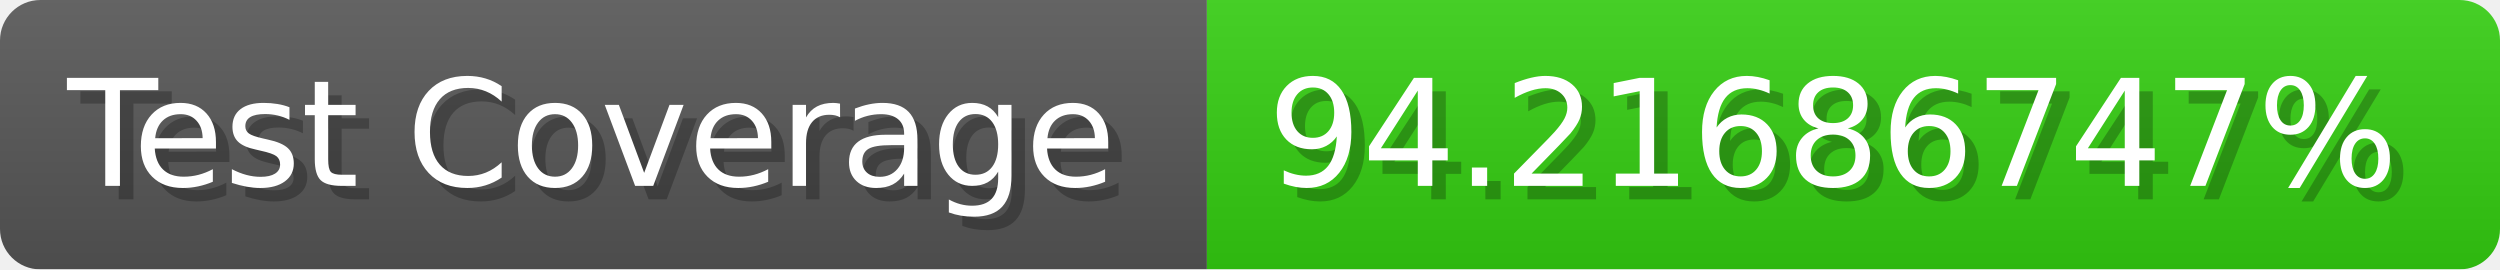
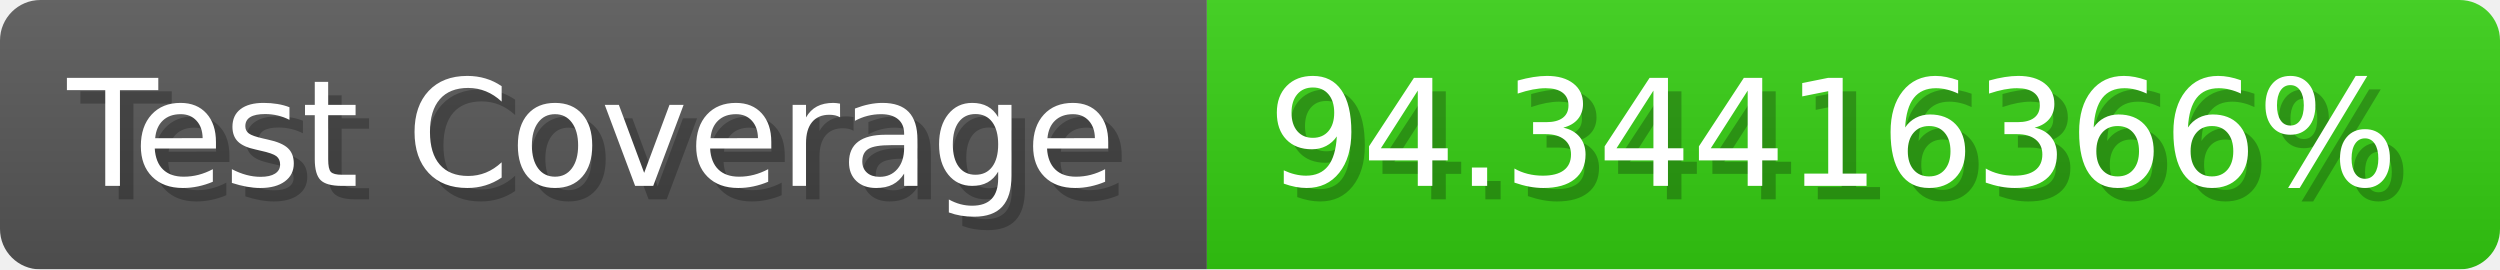
- <svg xmlns="http://www.w3.org/2000/svg" width="185.6" height="20" viewBox="0 0 1856 200" role="img" aria-label="Test Coverage: 94.21686747%">
+ <svg xmlns="http://www.w3.org/2000/svg" width="185.6" height="20" viewBox="0 0 1856 200" role="img" aria-label="Test Coverage: 94.34416366%">
  <linearGradient id="a" x2="0" y2="100%">
    <stop offset="0" stop-opacity=".1" stop-color="#EEE" />
    <stop offset="1" stop-opacity=".1" />
  </linearGradient>
  <mask id="m">
    <rect width="1856" height="200" rx="30" fill="#FFF" />
  </mask>
  <g mask="url(#m)">
    <rect width="896" height="200" fill="#555" />
    <rect width="960" height="200" fill="#3C1" x="896" />
    <rect width="1856" height="200" fill="url(#a)" />
  </g>
  <g aria-hidden="true" fill="#fff" text-anchor="start" font-family="Verdana,DejaVu Sans,sans-serif" font-size="110">
    <text x="60" y="148" textLength="796" fill="#000" opacity="0.25">Test Coverage</text>
    <text x="50" y="138" textLength="796">Test Coverage</text>
-     <text x="951" y="148" textLength="860" fill="#000" opacity="0.25">94.21686747%</text>
-     <text x="941" y="138" textLength="860">94.21686747%</text>
+     <text x="951" y="148" textLength="860" fill="#000" opacity="0.25">94.34416366%</text>
+     <text x="941" y="138" textLength="860">94.34416366%</text>
  </g>
</svg>
